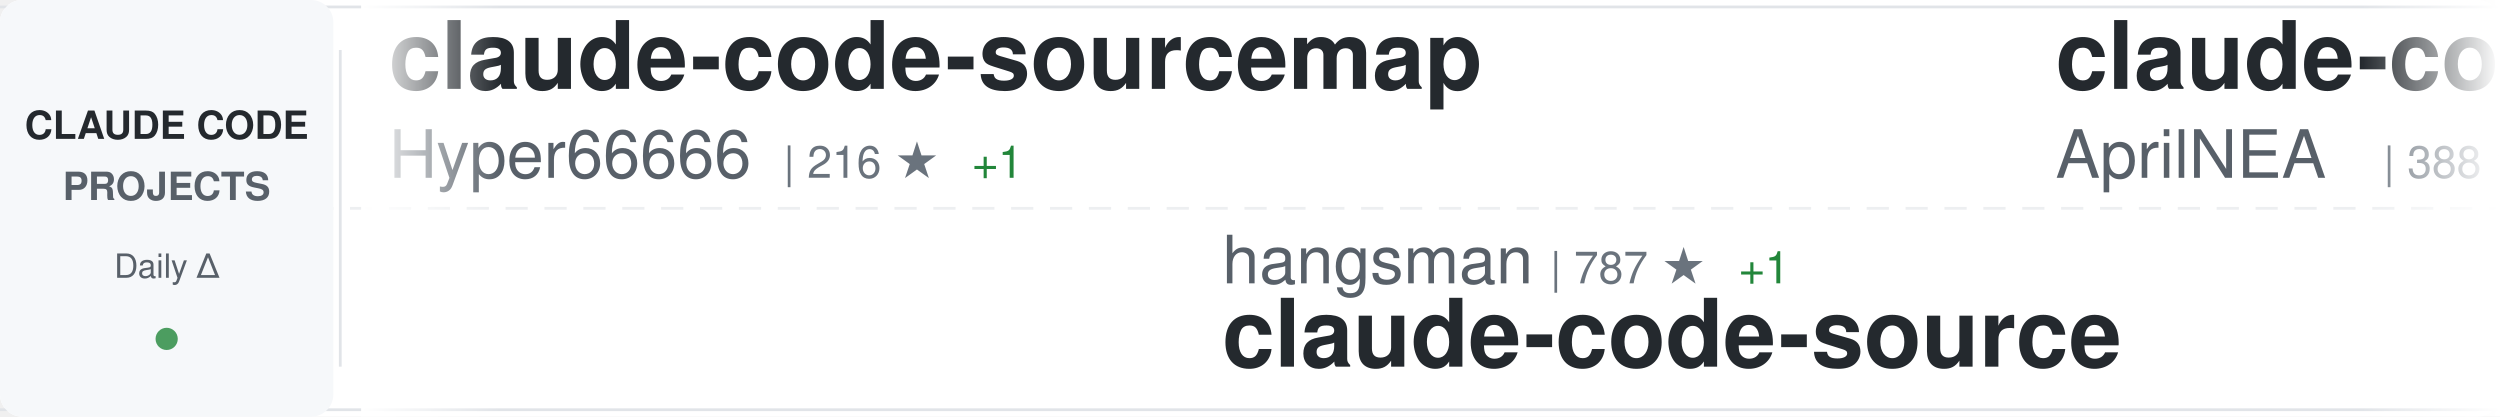
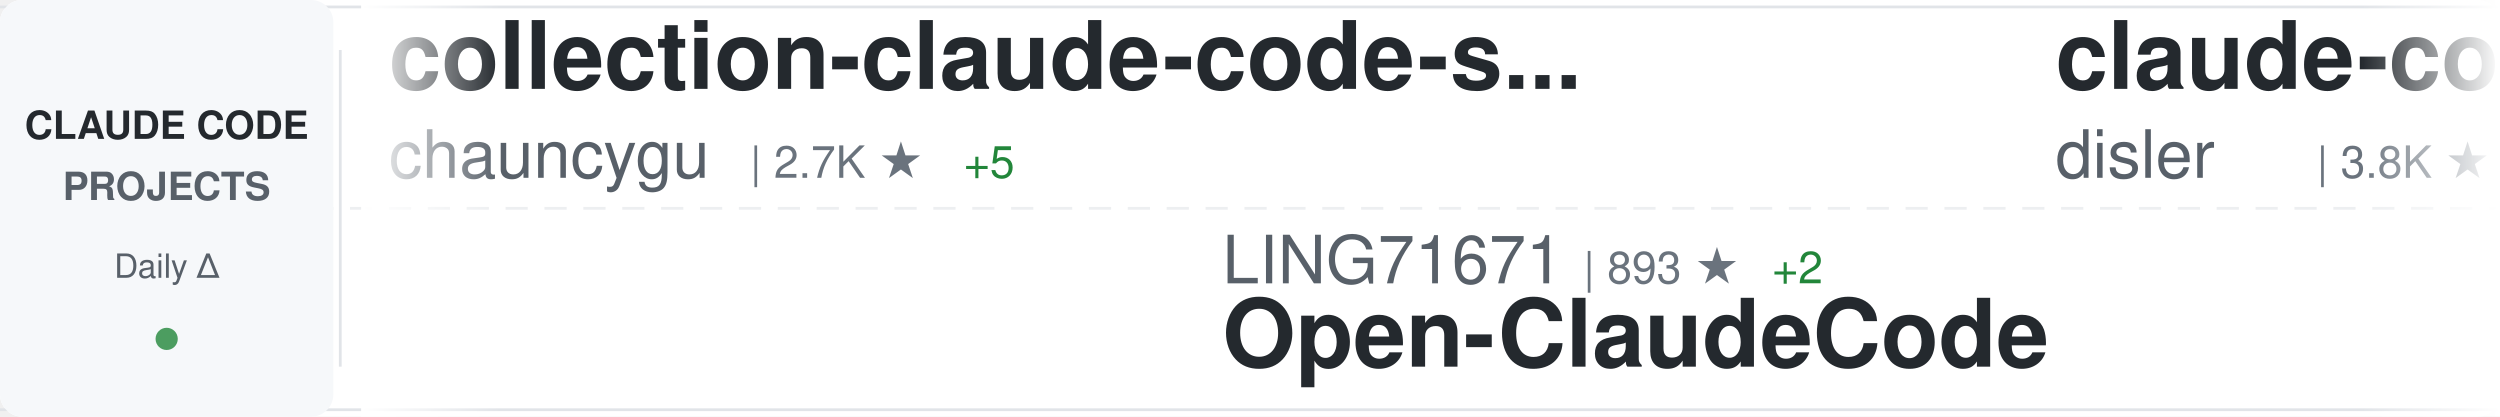
<svg xmlns="http://www.w3.org/2000/svg" width="900" height="150">
  <defs>
    <linearGradient id="awesomeLeftFade" x1="0%" y1="0%" x2="100%" y2="0%">
      <stop offset="0%" style="stop-color:#ffffff;stop-opacity:1" />
      <stop offset="100%" style="stop-color:#ffffff;stop-opacity:0" />
    </linearGradient>
    <linearGradient id="awesomeRightFade" x1="0%" y1="0%" x2="100%" y2="0%">
      <stop offset="0%" style="stop-color:#ffffff;stop-opacity:0" />
      <stop offset="100%" style="stop-color:#ffffff;stop-opacity:1" />
    </linearGradient>
  </defs>
  <rect width="900" height="150" fill="#ffffff" rx="8" />
  <rect x="0" y="2" width="900" height="1" fill="#e1e4e8" />
  <rect x="0" y="147" width="900" height="1" fill="#e1e4e8" />
  <line x1="0" y1="75" x2="900" y2="75" stroke="#e1e4e8" stroke-width="1" stroke-dasharray="8 6" opacity="0.6" />
  <rect x="0" y="0" width="120" height="150" fill="#f6f8fa" rx="8" />
  <text x="60" y="50" font-family="-apple-system, BlinkMacSystemFont, 'Segoe UI', Helvetica, Arial, sans-serif" font-size="14" font-weight="600" fill="#24292e" text-anchor="middle">CLAUDE CODE</text>
  <text x="60" y="72" font-family="-apple-system, BlinkMacSystemFont, 'Segoe UI', Helvetica, Arial, sans-serif" font-size="14" font-weight="600" fill="#586069" text-anchor="middle">PROJECTS</text>
  <text x="60" y="100" font-family="-apple-system, BlinkMacSystemFont, 'Segoe UI', Helvetica, Arial, sans-serif" font-size="12" font-weight="500" fill="#586069" text-anchor="middle">Daily Δ</text>
  <circle cx="60" cy="122" r="4" fill="#22863a" opacity="0.8" />
  <rect x="122" y="18" width="1" height="114" fill="#e1e4e8" />
  <clipPath id="awesomeTickerClip">
    <rect x="130" y="0" width="770" height="150" />
  </clipPath>
  <g clip-path="url(#awesomeTickerClip)">
    <g id="awesomeTickerItems">
      <animateTransform attributeName="transform" attributeType="XML" type="translate" from="0 0" to="-3000 0" dur="54s" repeatCount="indefinite" />
      <g transform="translate(0, 0)">
-         <text x="140" y="32" font-family="-apple-system, BlinkMacSystemFont, 'Segoe UI', Helvetica, Arial, sans-serif" font-size="34" font-weight="600" fill="#24292e">claude-code-sourcemap</text>
-         <text x="140" y="64" font-family="-apple-system, BlinkMacSystemFont, 'Segoe UI', Helvetica, Arial, sans-serif" font-size="24" font-weight="400" fill="#586069">Hyper66666</text>
-         <text x="282" y="64" font-family="-apple-system, BlinkMacSystemFont, 'Segoe UI', Helvetica, Arial, sans-serif" font-size="16" font-weight="500" fill="#6a737d">| 216 ★</text>
-         <text x="350" y="64" font-family="-apple-system, BlinkMacSystemFont, 'Segoe UI', Helvetica, Arial, sans-serif" font-size="16" font-weight="500" fill="#22863a"> +1</text>
+         <text x="140" y="32" font-family="-apple-system, BlinkMacSystemFont, 'Segoe UI', Helvetica, Arial, sans-serif" font-size="34" font-weight="600" fill="#24292e">collection-claude-code-s...</text>
+         <text x="140" y="64" font-family="-apple-system, BlinkMacSystemFont, 'Segoe UI', Helvetica, Arial, sans-serif" font-size="24" font-weight="400" fill="#586069">chauncygu</text>
+         <text x="270" y="64" font-family="-apple-system, BlinkMacSystemFont, 'Segoe UI', Helvetica, Arial, sans-serif" font-size="16" font-weight="500" fill="#6a737d">| 2.7K ★</text>
+         <text x="347" y="64" font-family="-apple-system, BlinkMacSystemFont, 'Segoe UI', Helvetica, Arial, sans-serif" font-size="16" font-weight="500" fill="#22863a"> +5</text>
      </g>
      <g transform="translate(300, 0)">
-         <text x="140" y="102" font-family="-apple-system, BlinkMacSystemFont, 'Segoe UI', Helvetica, Arial, sans-serif" font-size="24" font-weight="400" fill="#586069">hangsman</text>
-         <text x="258" y="102" font-family="-apple-system, BlinkMacSystemFont, 'Segoe UI', Helvetica, Arial, sans-serif" font-size="16" font-weight="500" fill="#6a737d">| 787 ★</text>
-         <text x="326" y="102" font-family="-apple-system, BlinkMacSystemFont, 'Segoe UI', Helvetica, Arial, sans-serif" font-size="16" font-weight="500" fill="#22863a"> +1</text>
-         <text x="140" y="132" font-family="-apple-system, BlinkMacSystemFont, 'Segoe UI', Helvetica, Arial, sans-serif" font-size="34" font-weight="600" fill="#24292e">claude-code-source</text>
+         <text x="140" y="102" font-family="-apple-system, BlinkMacSystemFont, 'Segoe UI', Helvetica, Arial, sans-serif" font-size="24" font-weight="400" fill="#586069">LING71671</text>
+         <text x="270" y="102" font-family="-apple-system, BlinkMacSystemFont, 'Segoe UI', Helvetica, Arial, sans-serif" font-size="16" font-weight="500" fill="#6a737d">| 893 ★</text>
+         <text x="338" y="102" font-family="-apple-system, BlinkMacSystemFont, 'Segoe UI', Helvetica, Arial, sans-serif" font-size="16" font-weight="500" fill="#22863a"> +2</text>
+         <text x="140" y="132" font-family="-apple-system, BlinkMacSystemFont, 'Segoe UI', Helvetica, Arial, sans-serif" font-size="34" font-weight="600" fill="#24292e">Open-ClaudeCode</text>
      </g>
      <g transform="translate(600, 0)">
+         <text x="140" y="32" font-family="-apple-system, BlinkMacSystemFont, 'Segoe UI', Helvetica, Arial, sans-serif" font-size="34" font-weight="600" fill="#24292e">claude-code-hooks-master...</text>
+         <text x="140" y="64" font-family="-apple-system, BlinkMacSystemFont, 'Segoe UI', Helvetica, Arial, sans-serif" font-size="24" font-weight="400" fill="#586069">disler</text>
+         <text x="234" y="64" font-family="-apple-system, BlinkMacSystemFont, 'Segoe UI', Helvetica, Arial, sans-serif" font-size="16" font-weight="500" fill="#6a737d">| 3.8K ★</text>
+         <text x="311" y="64" font-family="-apple-system, BlinkMacSystemFont, 'Segoe UI', Helvetica, Arial, sans-serif" font-size="16" font-weight="500" fill="#22863a"> +1</text>
+       </g>
+       <g transform="translate(900, 0)">
+         <text x="140" y="102" font-family="-apple-system, BlinkMacSystemFont, 'Segoe UI', Helvetica, Arial, sans-serif" font-size="24" font-weight="400" fill="#586069">fuergaosi233</text>
+         <text x="306" y="102" font-family="-apple-system, BlinkMacSystemFont, 'Segoe UI', Helvetica, Arial, sans-serif" font-size="16" font-weight="500" fill="#6a737d">| 2.7K ★</text>
+         <text x="383" y="102" font-family="-apple-system, BlinkMacSystemFont, 'Segoe UI', Helvetica, Arial, sans-serif" font-size="16" font-weight="500" fill="#22863a"> +2</text>
+         <text x="140" y="132" font-family="-apple-system, BlinkMacSystemFont, 'Segoe UI', Helvetica, Arial, sans-serif" font-size="34" font-weight="600" fill="#24292e">claude-code-proxy</text>
+       </g>
+       <g transform="translate(1200, 0)">
+         <text x="140" y="32" font-family="-apple-system, BlinkMacSystemFont, 'Segoe UI', Helvetica, Arial, sans-serif" font-size="34" font-weight="600" fill="#24292e">ECC</text>
+         <text x="140" y="64" font-family="-apple-system, BlinkMacSystemFont, 'Segoe UI', Helvetica, Arial, sans-serif" font-size="24" font-weight="400" fill="#586069">affaan-m</text>
+         <text x="258" y="64" font-family="-apple-system, BlinkMacSystemFont, 'Segoe UI', Helvetica, Arial, sans-serif" font-size="16" font-weight="500" fill="#6a737d">| 218.2K ★</text>
+         <text x="353" y="64" font-family="-apple-system, BlinkMacSystemFont, 'Segoe UI', Helvetica, Arial, sans-serif" font-size="16" font-weight="500" fill="#22863a"> +492</text>
+       </g>
+       <g transform="translate(1500, 0)">
+         <text x="140" y="102" font-family="-apple-system, BlinkMacSystemFont, 'Segoe UI', Helvetica, Arial, sans-serif" font-size="24" font-weight="400" fill="#586069">Pimzino</text>
+         <text x="246" y="102" font-family="-apple-system, BlinkMacSystemFont, 'Segoe UI', Helvetica, Arial, sans-serif" font-size="16" font-weight="500" fill="#6a737d">| 3.8K ★</text>
+         <text x="323" y="102" font-family="-apple-system, BlinkMacSystemFont, 'Segoe UI', Helvetica, Arial, sans-serif" font-size="16" font-weight="500" fill="#22863a"> +1</text>
+         <text x="140" y="132" font-family="-apple-system, BlinkMacSystemFont, 'Segoe UI', Helvetica, Arial, sans-serif" font-size="34" font-weight="600" fill="#24292e">claude-code-spec-workflo...</text>
+       </g>
+       <g transform="translate(1800, 0)">
        <text x="140" y="32" font-family="-apple-system, BlinkMacSystemFont, 'Segoe UI', Helvetica, Arial, sans-serif" font-size="34" font-weight="600" fill="#24292e">claude-code-source</text>
        <text x="140" y="64" font-family="-apple-system, BlinkMacSystemFont, 'Segoe UI', Helvetica, Arial, sans-serif" font-size="24" font-weight="400" fill="#586069">AprilNEA</text>
        <text x="258" y="64" font-family="-apple-system, BlinkMacSystemFont, 'Segoe UI', Helvetica, Arial, sans-serif" font-size="16" font-weight="500" fill="#6a737d">| 388 ★</text>
      </g>
-       <g transform="translate(900, 0)">
-         <text x="140" y="102" font-family="-apple-system, BlinkMacSystemFont, 'Segoe UI', Helvetica, Arial, sans-serif" font-size="24" font-weight="400" fill="#586069">luyao618</text>
-         <text x="258" y="102" font-family="-apple-system, BlinkMacSystemFont, 'Segoe UI', Helvetica, Arial, sans-serif" font-size="16" font-weight="500" fill="#6a737d">| 1.5K ★</text>
-         <text x="335" y="102" font-family="-apple-system, BlinkMacSystemFont, 'Segoe UI', Helvetica, Arial, sans-serif" font-size="16" font-weight="500" fill="#22863a"> +2</text>
-         <text x="140" y="132" font-family="-apple-system, BlinkMacSystemFont, 'Segoe UI', Helvetica, Arial, sans-serif" font-size="34" font-weight="600" fill="#24292e">Claude-Code-Source-Study</text>
-       </g>
-       <g transform="translate(1200, 0)">
-         <text x="140" y="32" font-family="-apple-system, BlinkMacSystemFont, 'Segoe UI', Helvetica, Arial, sans-serif" font-size="34" font-weight="600" fill="#24292e">pi-vs-claude-code</text>
-         <text x="140" y="64" font-family="-apple-system, BlinkMacSystemFont, 'Segoe UI', Helvetica, Arial, sans-serif" font-size="24" font-weight="400" fill="#586069">disler</text>
-         <text x="234" y="64" font-family="-apple-system, BlinkMacSystemFont, 'Segoe UI', Helvetica, Arial, sans-serif" font-size="16" font-weight="500" fill="#6a737d">| 1.4K ★</text>
-         <text x="311" y="64" font-family="-apple-system, BlinkMacSystemFont, 'Segoe UI', Helvetica, Arial, sans-serif" font-size="16" font-weight="500" fill="#22863a"> +2</text>
-       </g>
-       <g transform="translate(1500, 0)">
-         <text x="140" y="102" font-family="-apple-system, BlinkMacSystemFont, 'Segoe UI', Helvetica, Arial, sans-serif" font-size="24" font-weight="400" fill="#586069">zstmfhy</text>
-         <text x="246" y="102" font-family="-apple-system, BlinkMacSystemFont, 'Segoe UI', Helvetica, Arial, sans-serif" font-size="16" font-weight="500" fill="#6a737d">| 190 ★</text>
-         <text x="140" y="132" font-family="-apple-system, BlinkMacSystemFont, 'Segoe UI', Helvetica, Arial, sans-serif" font-size="34" font-weight="600" fill="#24292e">Claude-code</text>
-       </g>
-       <g transform="translate(1800, 0)">
-         <text x="140" y="32" font-family="-apple-system, BlinkMacSystemFont, 'Segoe UI', Helvetica, Arial, sans-serif" font-size="34" font-weight="600" fill="#24292e">Claude-Code</text>
-         <text x="140" y="64" font-family="-apple-system, BlinkMacSystemFont, 'Segoe UI', Helvetica, Arial, sans-serif" font-size="24" font-weight="400" fill="#586069">pengchengneo</text>
-         <text x="306" y="64" font-family="-apple-system, BlinkMacSystemFont, 'Segoe UI', Helvetica, Arial, sans-serif" font-size="16" font-weight="500" fill="#6a737d">| 1.5K ★</text>
-         <text x="383" y="64" font-family="-apple-system, BlinkMacSystemFont, 'Segoe UI', Helvetica, Arial, sans-serif" font-size="16" font-weight="500" fill="#22863a"> +5</text>
-       </g>
      <g transform="translate(2100, 0)">
-         <text x="140" y="102" font-family="-apple-system, BlinkMacSystemFont, 'Segoe UI', Helvetica, Arial, sans-serif" font-size="24" font-weight="400" fill="#586069">FlorianBruniaux</text>
-         <text x="342" y="102" font-family="-apple-system, BlinkMacSystemFont, 'Segoe UI', Helvetica, Arial, sans-serif" font-size="16" font-weight="500" fill="#6a737d">| 5.1K ★</text>
-         <text x="419" y="102" font-family="-apple-system, BlinkMacSystemFont, 'Segoe UI', Helvetica, Arial, sans-serif" font-size="16" font-weight="500" fill="#22863a"> +16</text>
-         <text x="140" y="132" font-family="-apple-system, BlinkMacSystemFont, 'Segoe UI', Helvetica, Arial, sans-serif" font-size="34" font-weight="600" fill="#24292e">claude-code-ultimate-gui...</text>
+         <text x="140" y="102" font-family="-apple-system, BlinkMacSystemFont, 'Segoe UI', Helvetica, Arial, sans-serif" font-size="24" font-weight="400" fill="#586069">zebbern</text>
+         <text x="246" y="102" font-family="-apple-system, BlinkMacSystemFont, 'Segoe UI', Helvetica, Arial, sans-serif" font-size="16" font-weight="500" fill="#6a737d">| 4.3K ★</text>
+         <text x="323" y="102" font-family="-apple-system, BlinkMacSystemFont, 'Segoe UI', Helvetica, Arial, sans-serif" font-size="16" font-weight="500" fill="#22863a"> +2</text>
+         <text x="140" y="132" font-family="-apple-system, BlinkMacSystemFont, 'Segoe UI', Helvetica, Arial, sans-serif" font-size="34" font-weight="600" fill="#24292e">claude-code-guide</text>
      </g>
      <g transform="translate(2400, 0)">
-         <text x="140" y="32" font-family="-apple-system, BlinkMacSystemFont, 'Segoe UI', Helvetica, Arial, sans-serif" font-size="34" font-weight="600" fill="#24292e">claude-code</text>
-         <text x="140" y="64" font-family="-apple-system, BlinkMacSystemFont, 'Segoe UI', Helvetica, Arial, sans-serif" font-size="24" font-weight="400" fill="#586069">yasasbanukaofficial</text>
-         <text x="390" y="64" font-family="-apple-system, BlinkMacSystemFont, 'Segoe UI', Helvetica, Arial, sans-serif" font-size="16" font-weight="500" fill="#6a737d">| 3.5K ★</text>
-         <text x="467" y="64" font-family="-apple-system, BlinkMacSystemFont, 'Segoe UI', Helvetica, Arial, sans-serif" font-size="16" font-weight="500" fill="#22863a"> +5</text>
+         <text x="140" y="32" font-family="-apple-system, BlinkMacSystemFont, 'Segoe UI', Helvetica, Arial, sans-serif" font-size="34" font-weight="600" fill="#24292e">claude-code-prompts</text>
+         <text x="140" y="64" font-family="-apple-system, BlinkMacSystemFont, 'Segoe UI', Helvetica, Arial, sans-serif" font-size="24" font-weight="400" fill="#586069">repowise-dev</text>
+         <text x="306" y="64" font-family="-apple-system, BlinkMacSystemFont, 'Segoe UI', Helvetica, Arial, sans-serif" font-size="16" font-weight="500" fill="#6a737d">| 1.1K ★</text>
      </g>
      <g transform="translate(2700, 0)">
-         <text x="140" y="102" font-family="-apple-system, BlinkMacSystemFont, 'Segoe UI', Helvetica, Arial, sans-serif" font-size="24" font-weight="400" fill="#586069">Windy3f3f3f3f</text>
-         <text x="318" y="102" font-family="-apple-system, BlinkMacSystemFont, 'Segoe UI', Helvetica, Arial, sans-serif" font-size="16" font-weight="500" fill="#6a737d">| 2.7K ★</text>
-         <text x="395" y="102" font-family="-apple-system, BlinkMacSystemFont, 'Segoe UI', Helvetica, Arial, sans-serif" font-size="16" font-weight="500" fill="#22863a"> +7</text>
-         <text x="140" y="132" font-family="-apple-system, BlinkMacSystemFont, 'Segoe UI', Helvetica, Arial, sans-serif" font-size="34" font-weight="600" fill="#24292e">how-claude-code-works</text>
+         <text x="140" y="102" font-family="-apple-system, BlinkMacSystemFont, 'Segoe UI', Helvetica, Arial, sans-serif" font-size="24" font-weight="400" fill="#586069">Hyper66666</text>
+         <text x="282" y="102" font-family="-apple-system, BlinkMacSystemFont, 'Segoe UI', Helvetica, Arial, sans-serif" font-size="16" font-weight="500" fill="#6a737d">| 216 ★</text>
+         <text x="140" y="132" font-family="-apple-system, BlinkMacSystemFont, 'Segoe UI', Helvetica, Arial, sans-serif" font-size="34" font-weight="600" fill="#24292e">claude-code-sourcemap</text>
      </g>
      <g transform="translate(3000, 0)">
-         <text x="140" y="32" font-family="-apple-system, BlinkMacSystemFont, 'Segoe UI', Helvetica, Arial, sans-serif" font-size="34" font-weight="600" fill="#24292e">claude-code-sourcemap</text>
-         <text x="140" y="64" font-family="-apple-system, BlinkMacSystemFont, 'Segoe UI', Helvetica, Arial, sans-serif" font-size="24" font-weight="400" fill="#586069">Hyper66666</text>
-         <text x="282" y="64" font-family="-apple-system, BlinkMacSystemFont, 'Segoe UI', Helvetica, Arial, sans-serif" font-size="16" font-weight="500" fill="#6a737d">| 216 ★</text>
-         <text x="350" y="64" font-family="-apple-system, BlinkMacSystemFont, 'Segoe UI', Helvetica, Arial, sans-serif" font-size="16" font-weight="500" fill="#22863a"> +1</text>
+         <text x="140" y="32" font-family="-apple-system, BlinkMacSystemFont, 'Segoe UI', Helvetica, Arial, sans-serif" font-size="34" font-weight="600" fill="#24292e">collection-claude-code-s...</text>
+         <text x="140" y="64" font-family="-apple-system, BlinkMacSystemFont, 'Segoe UI', Helvetica, Arial, sans-serif" font-size="24" font-weight="400" fill="#586069">chauncygu</text>
+         <text x="270" y="64" font-family="-apple-system, BlinkMacSystemFont, 'Segoe UI', Helvetica, Arial, sans-serif" font-size="16" font-weight="500" fill="#6a737d">| 2.7K ★</text>
+         <text x="347" y="64" font-family="-apple-system, BlinkMacSystemFont, 'Segoe UI', Helvetica, Arial, sans-serif" font-size="16" font-weight="500" fill="#22863a"> +5</text>
      </g>
      <g transform="translate(3300, 0)">
-         <text x="140" y="102" font-family="-apple-system, BlinkMacSystemFont, 'Segoe UI', Helvetica, Arial, sans-serif" font-size="24" font-weight="400" fill="#586069">hangsman</text>
-         <text x="258" y="102" font-family="-apple-system, BlinkMacSystemFont, 'Segoe UI', Helvetica, Arial, sans-serif" font-size="16" font-weight="500" fill="#6a737d">| 787 ★</text>
-         <text x="326" y="102" font-family="-apple-system, BlinkMacSystemFont, 'Segoe UI', Helvetica, Arial, sans-serif" font-size="16" font-weight="500" fill="#22863a"> +1</text>
-         <text x="140" y="132" font-family="-apple-system, BlinkMacSystemFont, 'Segoe UI', Helvetica, Arial, sans-serif" font-size="34" font-weight="600" fill="#24292e">claude-code-source</text>
+         <text x="140" y="102" font-family="-apple-system, BlinkMacSystemFont, 'Segoe UI', Helvetica, Arial, sans-serif" font-size="24" font-weight="400" fill="#586069">LING71671</text>
+         <text x="270" y="102" font-family="-apple-system, BlinkMacSystemFont, 'Segoe UI', Helvetica, Arial, sans-serif" font-size="16" font-weight="500" fill="#6a737d">| 893 ★</text>
+         <text x="338" y="102" font-family="-apple-system, BlinkMacSystemFont, 'Segoe UI', Helvetica, Arial, sans-serif" font-size="16" font-weight="500" fill="#22863a"> +2</text>
+         <text x="140" y="132" font-family="-apple-system, BlinkMacSystemFont, 'Segoe UI', Helvetica, Arial, sans-serif" font-size="34" font-weight="600" fill="#24292e">Open-ClaudeCode</text>
      </g>
      <g transform="translate(3600, 0)">
-         <text x="140" y="32" font-family="-apple-system, BlinkMacSystemFont, 'Segoe UI', Helvetica, Arial, sans-serif" font-size="34" font-weight="600" fill="#24292e">claude-code-source</text>
-         <text x="140" y="64" font-family="-apple-system, BlinkMacSystemFont, 'Segoe UI', Helvetica, Arial, sans-serif" font-size="24" font-weight="400" fill="#586069">AprilNEA</text>
-         <text x="258" y="64" font-family="-apple-system, BlinkMacSystemFont, 'Segoe UI', Helvetica, Arial, sans-serif" font-size="16" font-weight="500" fill="#6a737d">| 388 ★</text>
+         <text x="140" y="32" font-family="-apple-system, BlinkMacSystemFont, 'Segoe UI', Helvetica, Arial, sans-serif" font-size="34" font-weight="600" fill="#24292e">claude-code-hooks-master...</text>
+         <text x="140" y="64" font-family="-apple-system, BlinkMacSystemFont, 'Segoe UI', Helvetica, Arial, sans-serif" font-size="24" font-weight="400" fill="#586069">disler</text>
+         <text x="234" y="64" font-family="-apple-system, BlinkMacSystemFont, 'Segoe UI', Helvetica, Arial, sans-serif" font-size="16" font-weight="500" fill="#6a737d">| 3.8K ★</text>
+         <text x="311" y="64" font-family="-apple-system, BlinkMacSystemFont, 'Segoe UI', Helvetica, Arial, sans-serif" font-size="16" font-weight="500" fill="#22863a"> +1</text>
      </g>
      <g transform="translate(3900, 0)">
-         <text x="140" y="102" font-family="-apple-system, BlinkMacSystemFont, 'Segoe UI', Helvetica, Arial, sans-serif" font-size="24" font-weight="400" fill="#586069">luyao618</text>
-         <text x="258" y="102" font-family="-apple-system, BlinkMacSystemFont, 'Segoe UI', Helvetica, Arial, sans-serif" font-size="16" font-weight="500" fill="#6a737d">| 1.5K ★</text>
-         <text x="335" y="102" font-family="-apple-system, BlinkMacSystemFont, 'Segoe UI', Helvetica, Arial, sans-serif" font-size="16" font-weight="500" fill="#22863a"> +2</text>
-         <text x="140" y="132" font-family="-apple-system, BlinkMacSystemFont, 'Segoe UI', Helvetica, Arial, sans-serif" font-size="34" font-weight="600" fill="#24292e">Claude-Code-Source-Study</text>
+         <text x="140" y="102" font-family="-apple-system, BlinkMacSystemFont, 'Segoe UI', Helvetica, Arial, sans-serif" font-size="24" font-weight="400" fill="#586069">fuergaosi233</text>
+         <text x="306" y="102" font-family="-apple-system, BlinkMacSystemFont, 'Segoe UI', Helvetica, Arial, sans-serif" font-size="16" font-weight="500" fill="#6a737d">| 2.7K ★</text>
+         <text x="383" y="102" font-family="-apple-system, BlinkMacSystemFont, 'Segoe UI', Helvetica, Arial, sans-serif" font-size="16" font-weight="500" fill="#22863a"> +2</text>
+         <text x="140" y="132" font-family="-apple-system, BlinkMacSystemFont, 'Segoe UI', Helvetica, Arial, sans-serif" font-size="34" font-weight="600" fill="#24292e">claude-code-proxy</text>
      </g>
    </g>
  </g>
  <rect x="130" y="0" width="50" height="150" fill="url(#awesomeLeftFade)" />
  <rect x="850" y="0" width="50" height="150" fill="url(#awesomeRightFade)" />
</svg>
